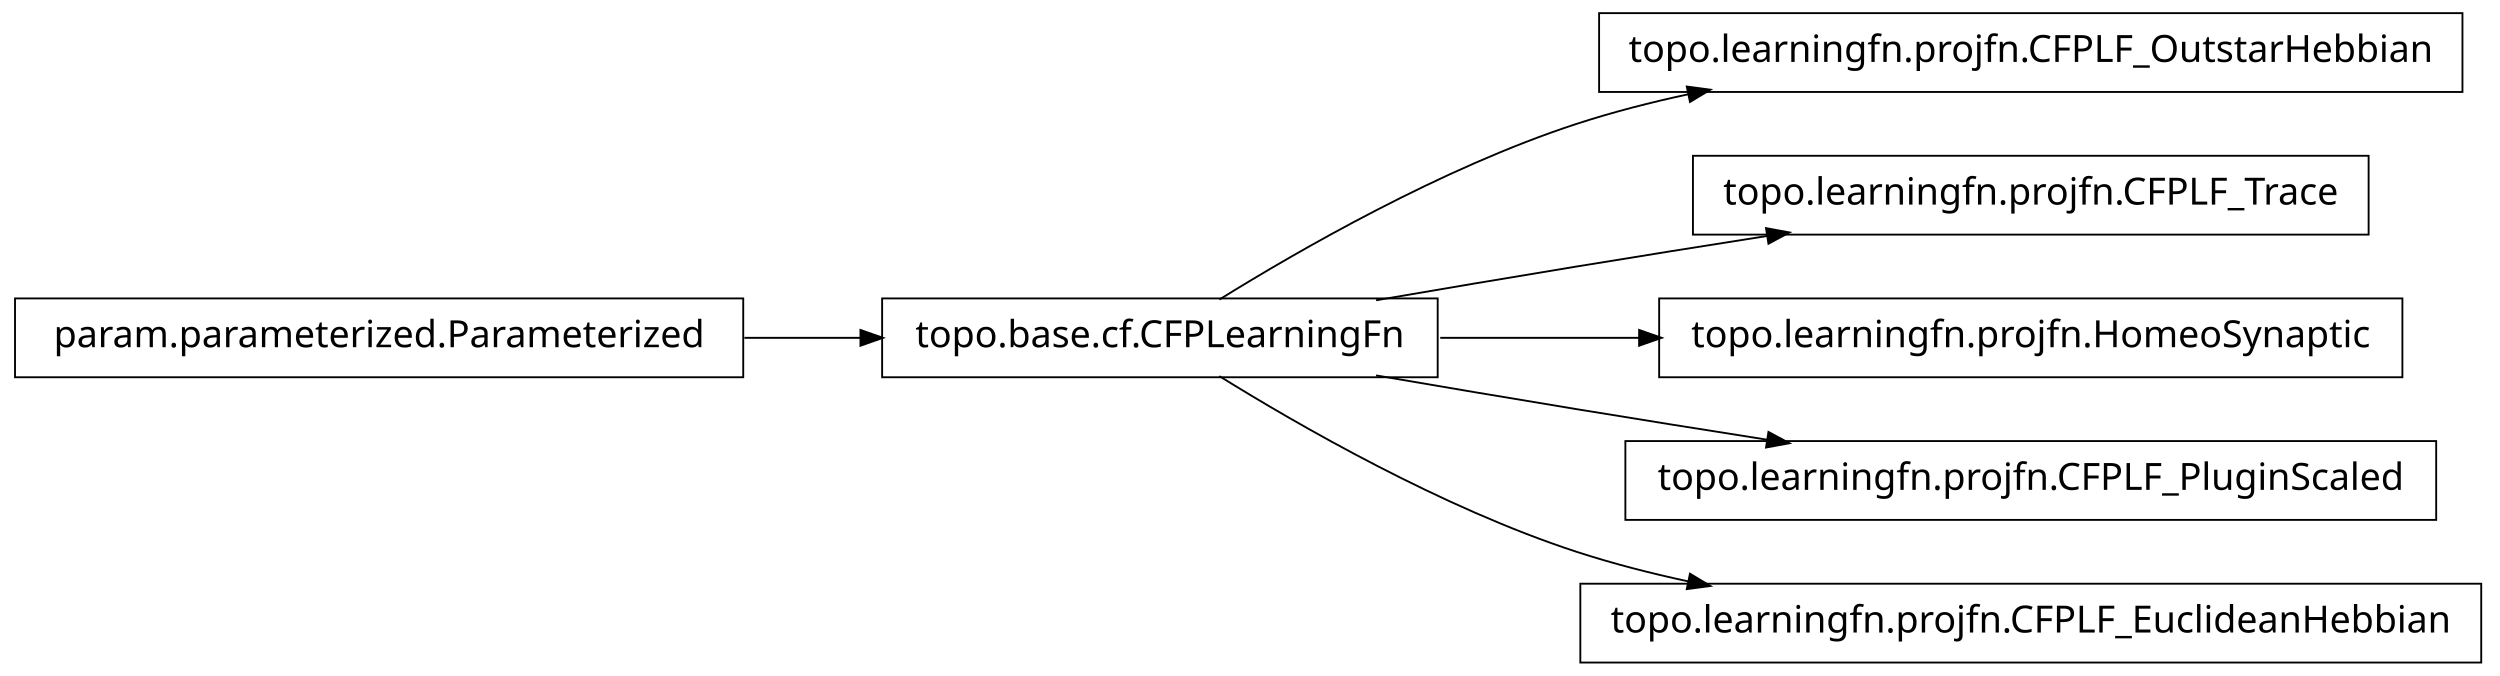
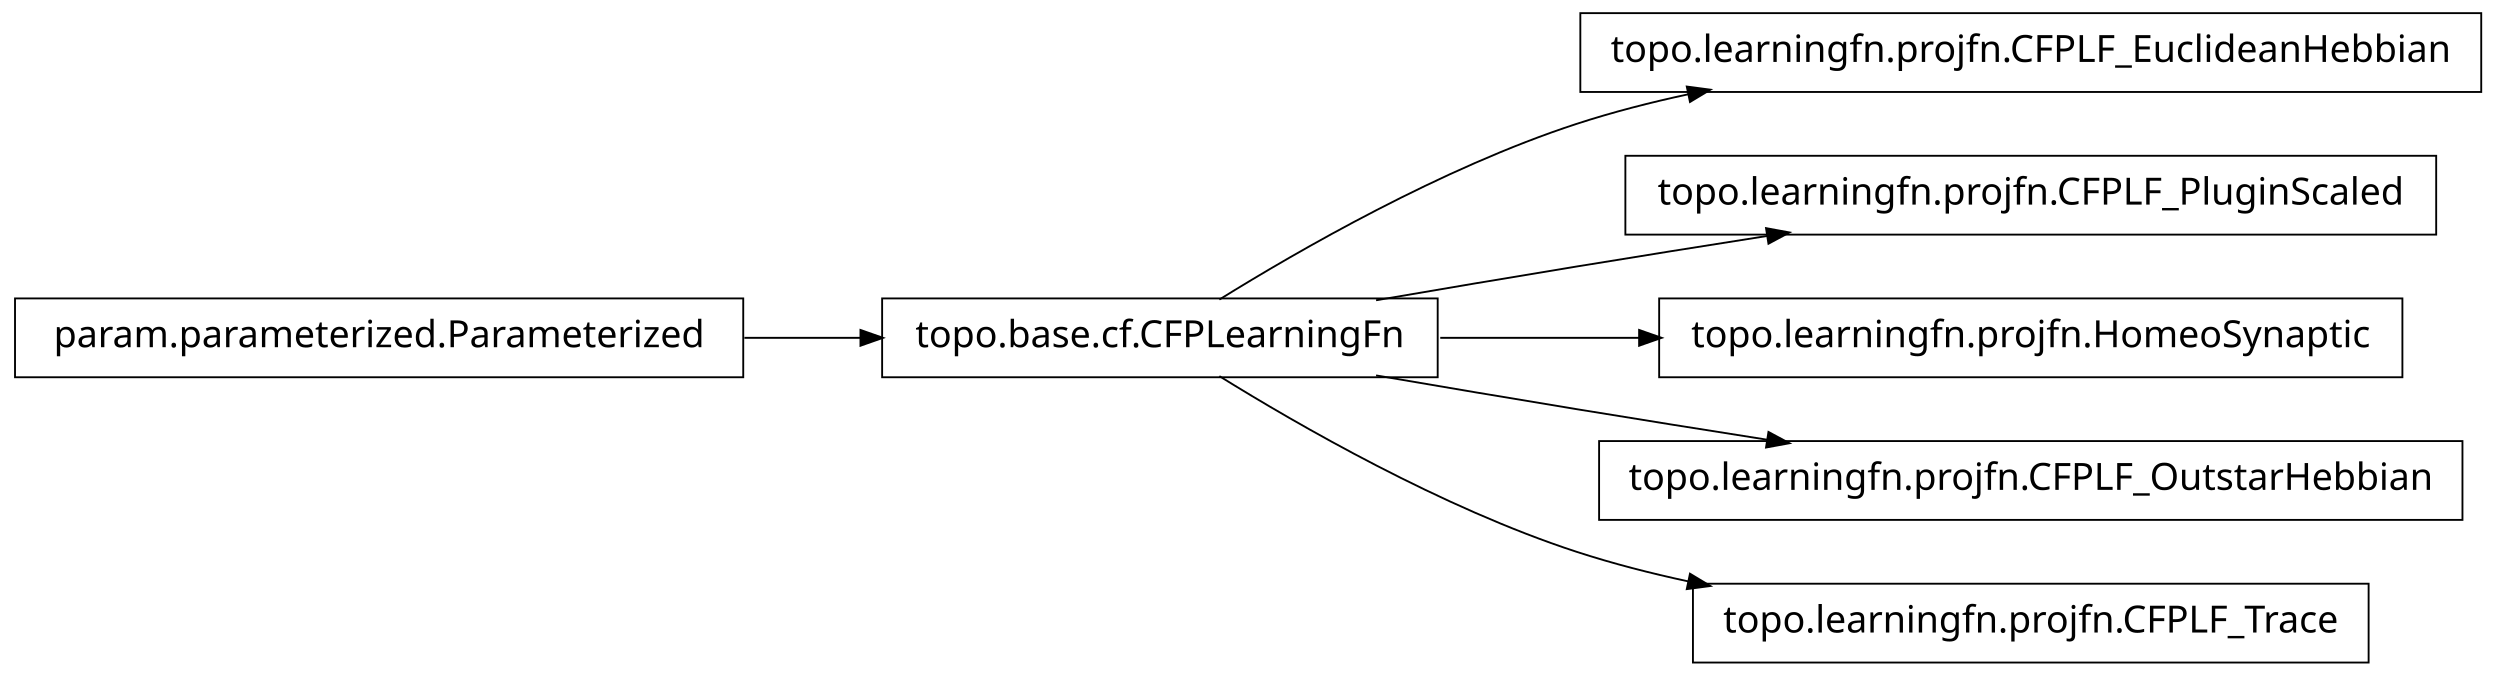
<svg xmlns="http://www.w3.org/2000/svg" width="666pt" height="180pt" viewBox="0.00 0.00 666.00 180.00">
  <g id="graph1" class="graph" transform="scale(1 1) rotate(0) translate(4 176)">
    <polygon fill="white" stroke="white" points="-4,5 -4,-176 663,-176 663,5 -4,5" />
    <g id="node1" class="node">
+       <polygon fill="none" stroke="black" stroke-width="0.5" points="657,-172.5 417,-172.5 417,-151.5 657,-151.5 657,-172.5" />
+       <text text-anchor="middle" x="537" y="-159.5" font-family="Vera" font-size="10.00">topo.learningfn.projfn.CFPLF_EuclideanHebbian</text>
+     </g>
+     <g id="node2" class="node">
      <polygon fill="none" stroke="black" stroke-width="0.5" points="379,-96.5 231,-96.5 231,-75.5 379,-75.5 379,-96.5" />
      <text text-anchor="middle" x="305" y="-83.5" font-family="Vera" font-size="10.00">topo.base.cf.CFPLearningFn</text>
    </g>
-     <g id="node4" class="node">
-       <polygon fill="none" stroke="black" stroke-width="0.5" points="652,-172.5 422,-172.5 422,-151.5 652,-151.5 652,-172.5" />
-       <text text-anchor="middle" x="537" y="-159.5" font-family="Vera" font-size="10.00">topo.learningfn.projfn.CFPLF_OutstarHebbian</text>
-     </g>
-     <g id="edge4" class="edge">
+     <g id="edge2" class="edge">
      <path fill="none" stroke="black" stroke-width="0.5" d="M320.839,-96.203C341.762,-109.184 380.162,-131.319 416,-143 425.556,-146.115 435.708,-148.727 445.91,-150.916" />
      <polygon fill="black" stroke="black" points="445.669,-152.653 450.92,-151.957 446.381,-149.226 445.669,-152.653" />
    </g>
    <g id="node6" class="node">
-       <polygon fill="none" stroke="black" stroke-width="0.5" points="627,-134.5 447,-134.5 447,-113.5 627,-113.5 627,-134.5" />
-       <text text-anchor="middle" x="537" y="-121.5" font-family="Vera" font-size="10.00">topo.learningfn.projfn.CFPLF_Trace</text>
+       <polygon fill="none" stroke="black" stroke-width="0.5" points="645,-134.5 429,-134.5 429,-113.5 645,-113.5 645,-134.5" />
+       <text text-anchor="middle" x="537" y="-121.5" font-family="Vera" font-size="10.00">topo.learningfn.projfn.CFPLF_PluginScaled</text>
    </g>
    <g id="edge6" class="edge">
      <path fill="none" stroke="black" stroke-width="0.5" d="M362.586,-96.012C379.762,-98.957 398.636,-102.151 416,-105 432.449,-107.699 450.17,-110.527 466.842,-113.151" />
      <polygon fill="black" stroke="black" points="466.768,-114.911 471.98,-113.959 467.312,-111.454 466.768,-114.911" />
    </g>
    <g id="node8" class="node">
      <polygon fill="none" stroke="black" stroke-width="0.5" points="636,-96.5 438,-96.5 438,-75.5 636,-75.5 636,-96.5" />
      <text text-anchor="middle" x="537" y="-83.5" font-family="Vera" font-size="10.00">topo.learningfn.projfn.HomeoSynaptic</text>
    </g>
    <g id="edge8" class="edge">
      <path fill="none" stroke="black" stroke-width="0.5" d="M379.683,-86C396.634,-86 414.94,-86 432.863,-86" />
      <polygon fill="black" stroke="black" points="432.907,-87.75 437.907,-86 432.907,-84.25 432.907,-87.75" />
    </g>
    <g id="node10" class="node">
-       <polygon fill="none" stroke="black" stroke-width="0.5" points="645,-58.5 429,-58.5 429,-37.5 645,-37.5 645,-58.5" />
-       <text text-anchor="middle" x="537" y="-45.5" font-family="Vera" font-size="10.00">topo.learningfn.projfn.CFPLF_PluginScaled</text>
+       <polygon fill="none" stroke="black" stroke-width="0.5" points="652,-58.5 422,-58.5 422,-37.5 652,-37.5 652,-58.5" />
+       <text text-anchor="middle" x="537" y="-45.5" font-family="Vera" font-size="10.00">topo.learningfn.projfn.CFPLF_OutstarHebbian</text>
    </g>
    <g id="edge10" class="edge">
      <path fill="none" stroke="black" stroke-width="0.5" d="M362.586,-75.988C379.762,-73.043 398.636,-69.849 416,-67 432.449,-64.301 450.17,-61.473 466.842,-58.849" />
      <polygon fill="black" stroke="black" points="467.312,-60.546 471.98,-58.041 466.768,-57.089 467.312,-60.546" />
    </g>
    <g id="node12" class="node">
-       <polygon fill="none" stroke="black" stroke-width="0.5" points="657,-20.5 417,-20.5 417,0.5 657,0.5 657,-20.5" />
-       <text text-anchor="middle" x="537" y="-7.5" font-family="Vera" font-size="10.00">topo.learningfn.projfn.CFPLF_EuclideanHebbian</text>
+       <polygon fill="none" stroke="black" stroke-width="0.5" points="627,-20.5 447,-20.5 447,0.5 627,0.5 627,-20.5" />
+       <text text-anchor="middle" x="537" y="-7.5" font-family="Vera" font-size="10.00">topo.learningfn.projfn.CFPLF_Trace</text>
    </g>
    <g id="edge12" class="edge">
      <path fill="none" stroke="black" stroke-width="0.5" d="M320.839,-75.797C341.762,-62.816 380.162,-40.681 416,-29 425.556,-25.885 435.708,-23.273 445.91,-21.084" />
      <polygon fill="black" stroke="black" points="446.381,-22.774 450.92,-20.043 445.669,-19.347 446.381,-22.774" />
    </g>
-     <g id="node2" class="node">
+     <g id="node4" class="node">
      <polygon fill="none" stroke="black" stroke-width="0.5" points="194,-96.5 5.68434e-14,-96.5 0,-75.5 194,-75.5 194,-96.5" />
      <text text-anchor="middle" x="97" y="-83.5" font-family="Vera" font-size="10.00">param.parameterized.Parameterized</text>
    </g>
-     <g id="edge2" class="edge">
+     <g id="edge4" class="edge">
      <path fill="none" stroke="black" stroke-width="0.5" d="M194.301,-86C204.655,-86 215.098,-86 225.218,-86" />
      <polygon fill="black" stroke="black" points="225.478,-87.75 230.478,-86 225.477,-84.25 225.478,-87.75" />
    </g>
  </g>
</svg>
